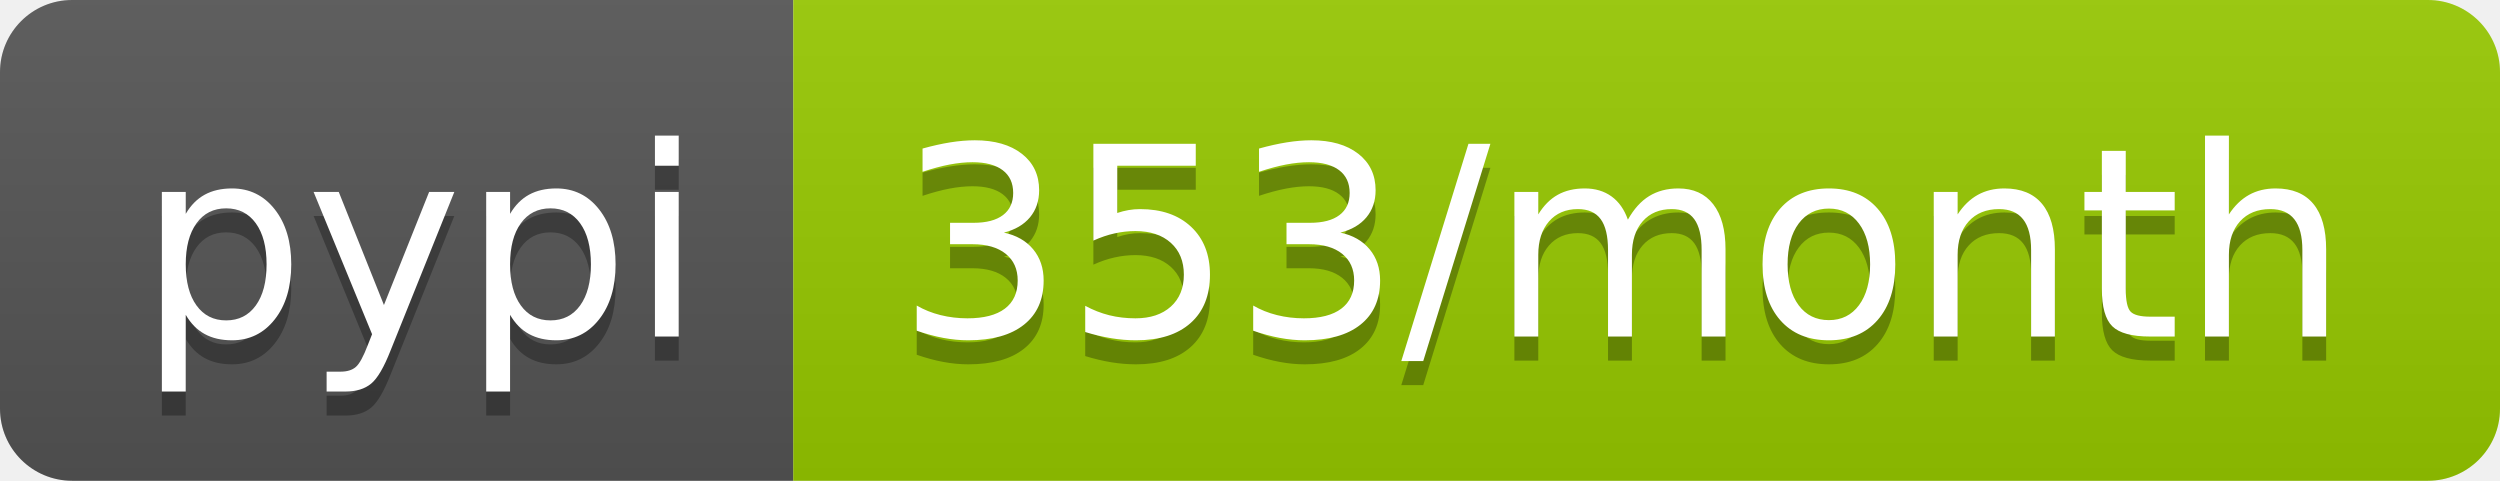
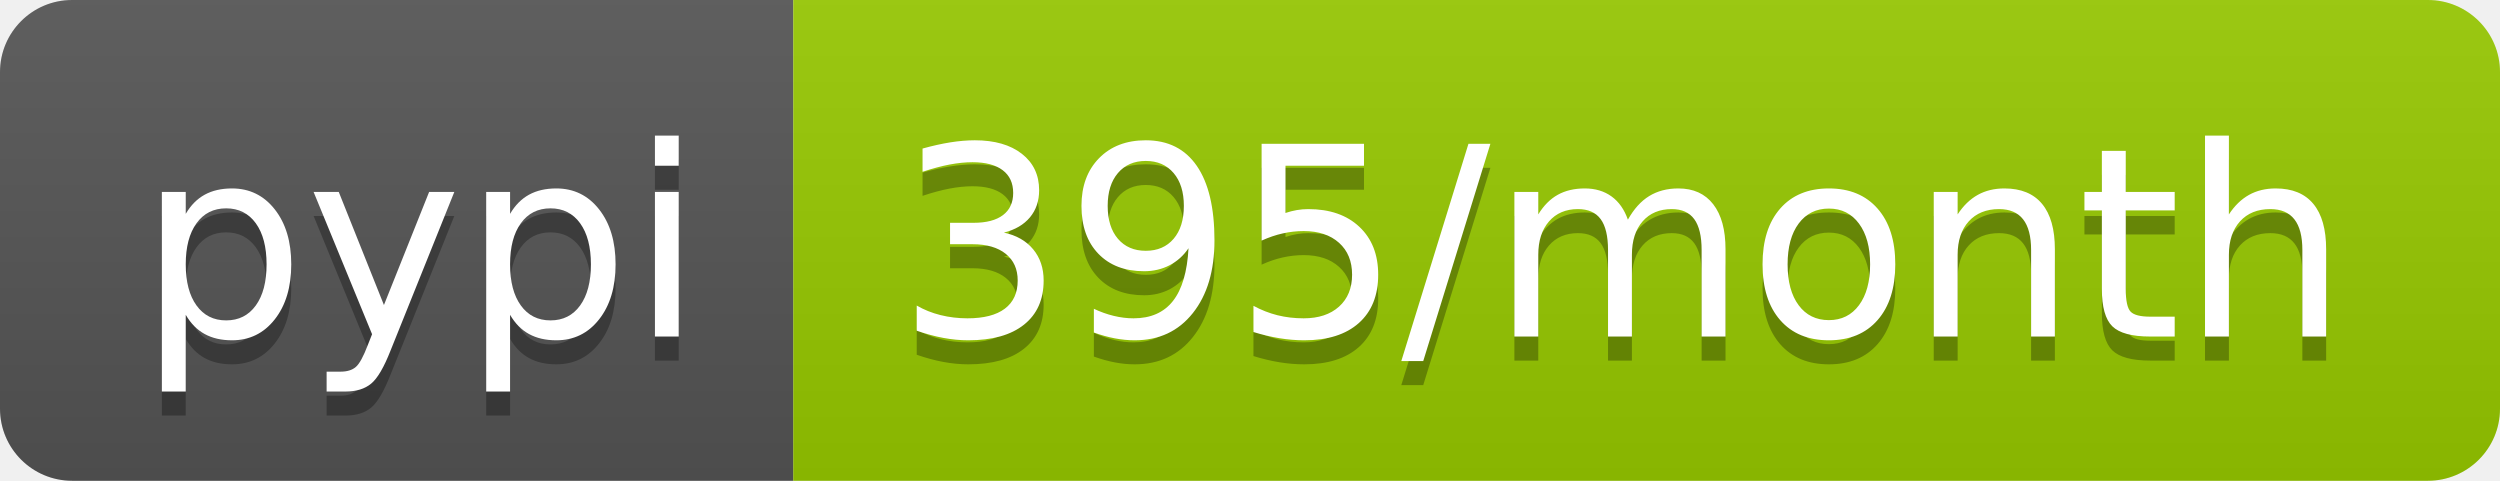
<svg xmlns="http://www.w3.org/2000/svg" width="104" height="20">
  <linearGradient id="b" x2="0" y2="100%">
    <stop offset="0" stop-color="#bbb" stop-opacity=".1" />
    <stop offset="1" stop-opacity=".1" />
  </linearGradient>
  <clipPath id="a">
    <rect width="104" height="20" rx="3" fill="#fff" />
  </clipPath>
  <g clip-path="url(#a)">
    <path fill="#555" d="M0 0h33v20H0z" />
    <path fill="#97ca00" d="M33 0h71v20H33z" />
    <path fill="url(#b)" d="M0 0h104v20H0z" />
  </g>
  <g fill="#fff" text-anchor="middle" font-family="DejaVu Sans,Verdana,Geneva,sans-serif" font-size="110">
    <text x="175" y="150" fill="#010101" fill-opacity=".3" transform="scale(.1)" textLength="230">pypi</text>
    <text x="175" y="140" transform="scale(.1)" textLength="230">pypi</text>
-     <text x="675" y="150" fill="#010101" fill-opacity=".3" transform="scale(.1)" textLength="610">353/month</text>
-     <text x="675" y="140" transform="scale(.1)" textLength="610">353/month</text>
+     <text x="675" y="150" fill="#010101" fill-opacity=".3" transform="scale(.1)" textLength="610">395/month</text>
+     <text x="675" y="140" transform="scale(.1)" textLength="610">395/month</text>
  </g>
</svg>
